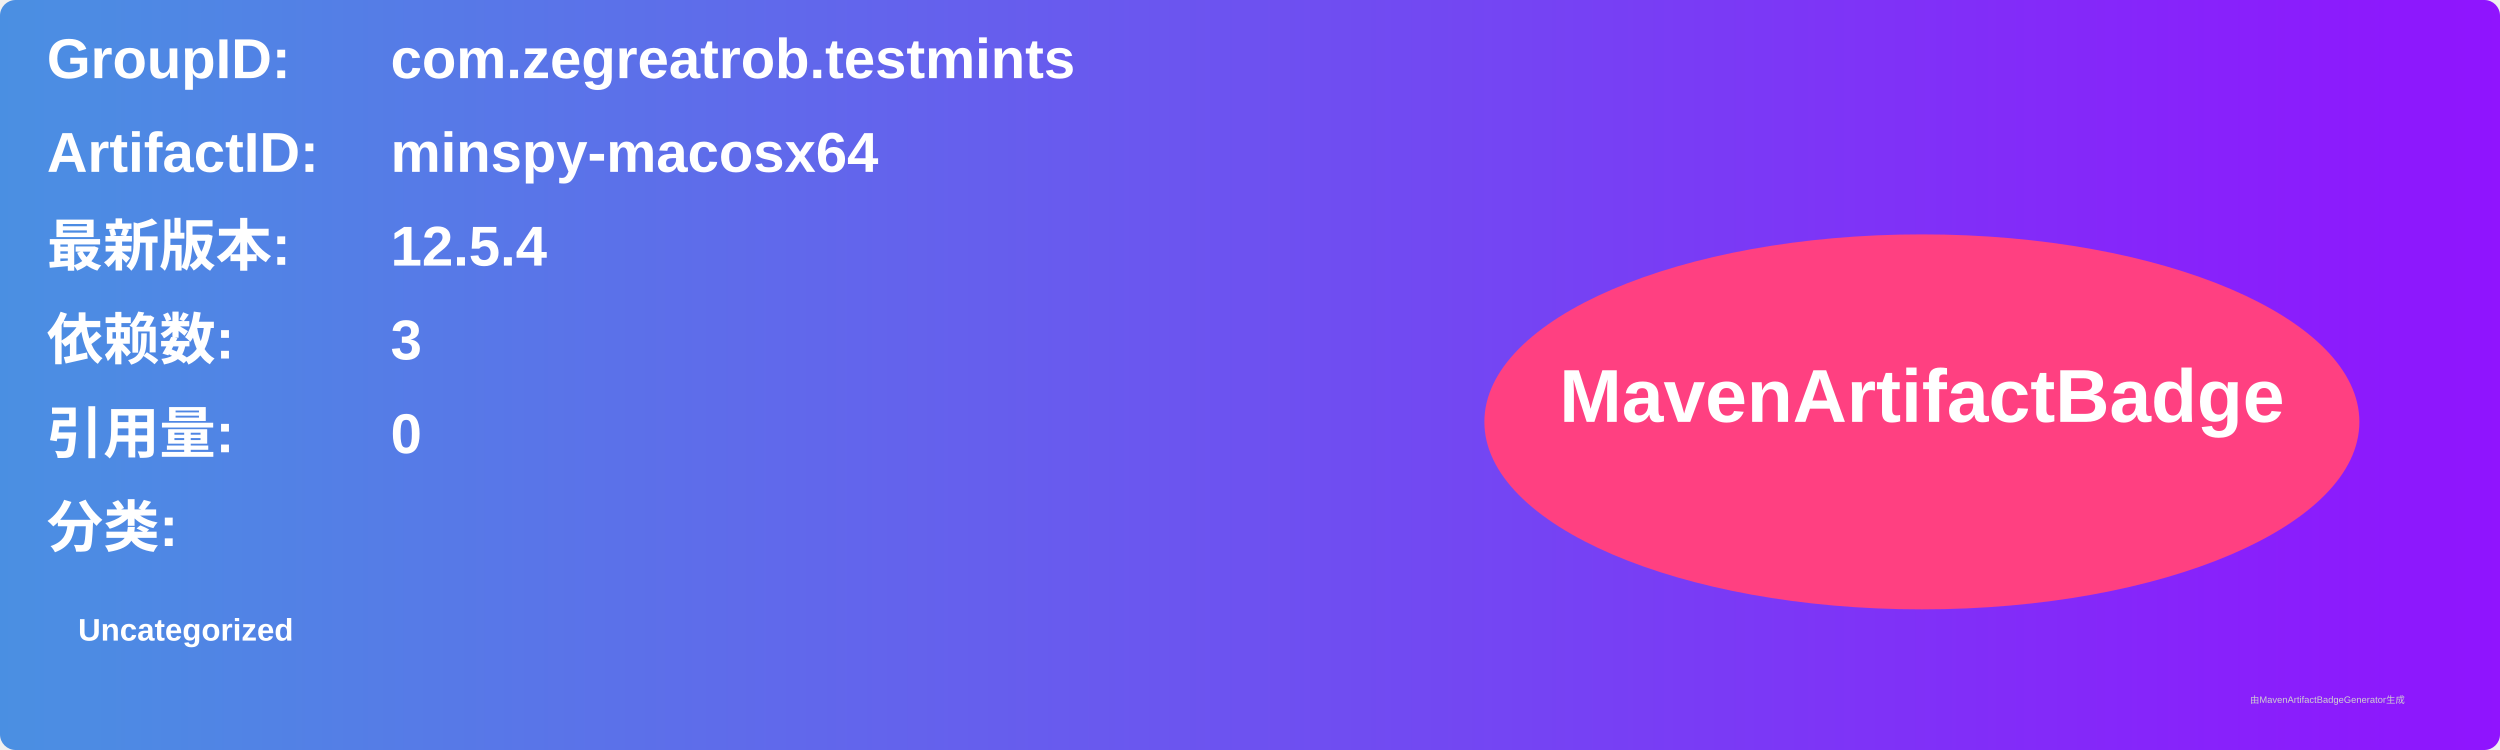
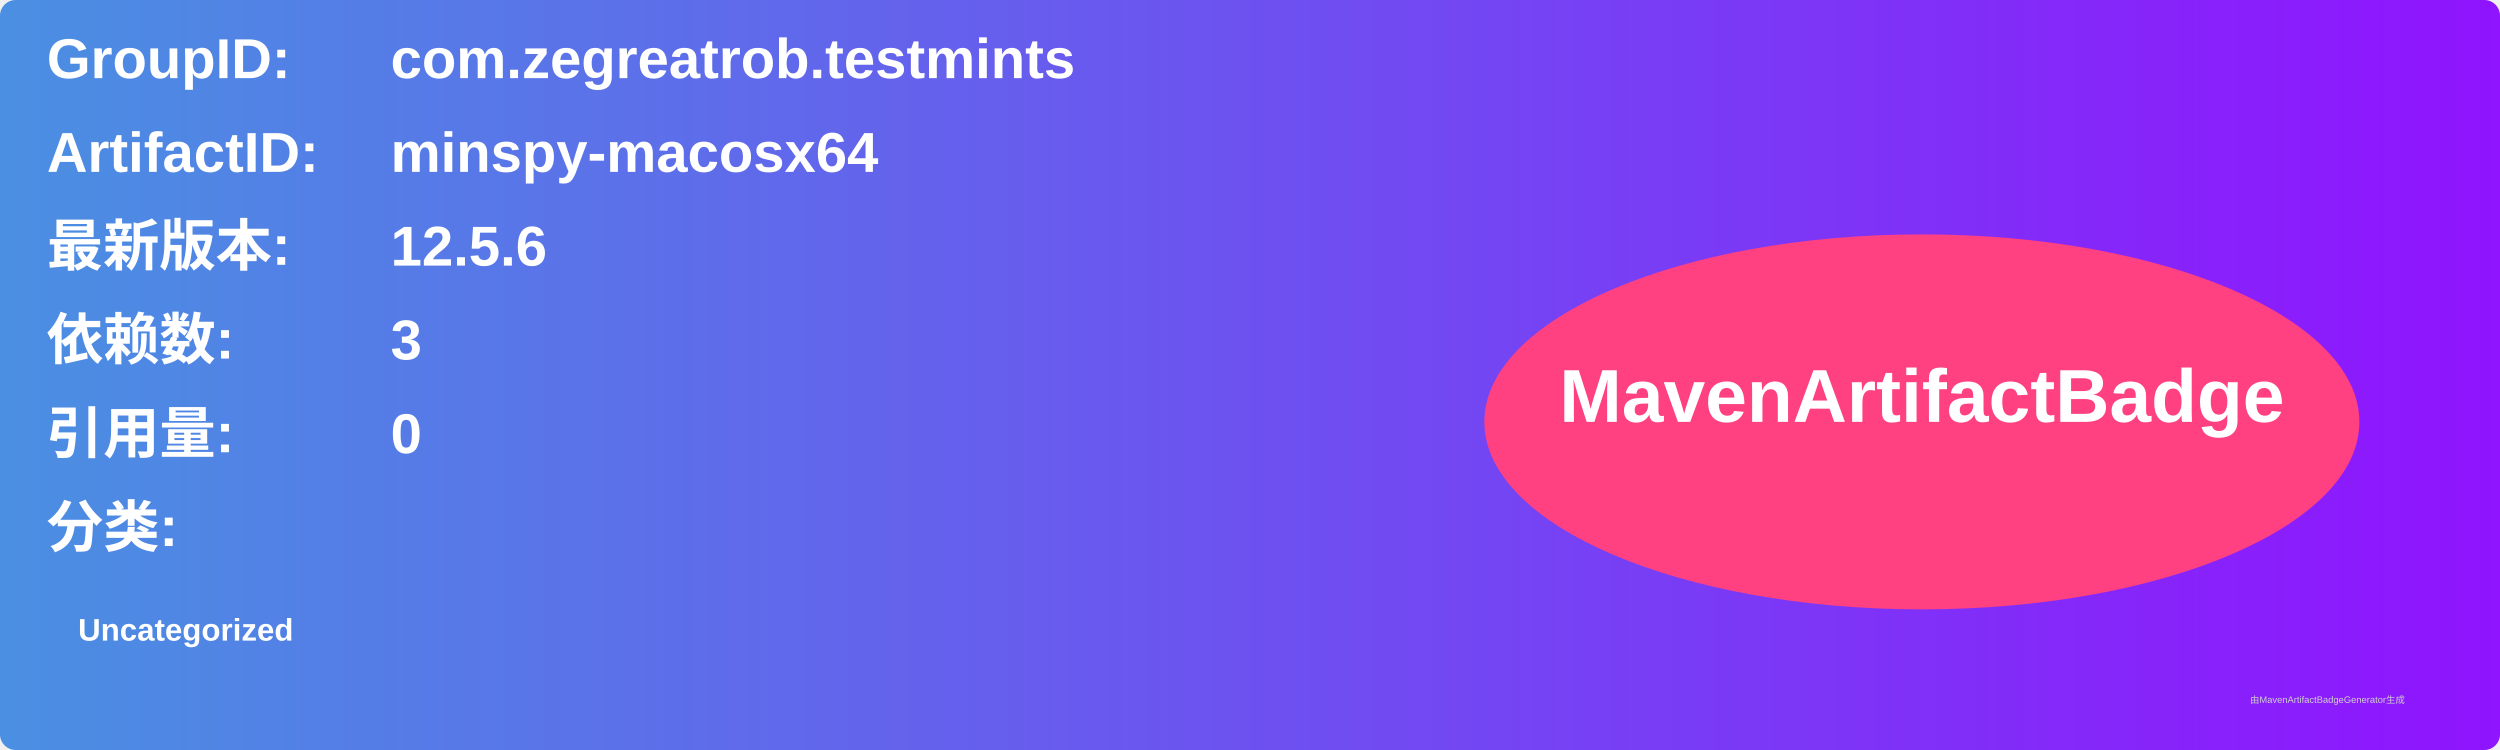
<svg xmlns="http://www.w3.org/2000/svg" width="800" height="240" viewBox="0 0 800 240">
  <linearGradient id="grad" x1="0%" y1="0%" x2="100%" y2="0%">
    <stop offset="0%" stop-color="#4a90e2" />
    <stop offset="100%" stop-color="#9013fe" />
  </linearGradient>
  <rect width="100%" height="100%" rx="5" ry="5" fill="url(#grad)" />
  <g transform="translate(15, 15)">
    <text x="0" y="10" font-family="Arial" font-size="18" fill="white" font-weight="bold" width="260">GroupID:</text>
    <text x="110" y="10" font-family="Arial" font-size="18" fill="white" font-weight="bold" width="460">com.zegreatrob.testmints</text>
    <text x="0" y="40" font-family="Arial" font-size="18" fill="white" font-weight="bold" width="260">ArtifactID:</text>
    <text x="110" y="40" font-family="Arial" font-size="18" fill="white" font-weight="bold" width="460">minspy-macosx64</text>
    <text x="0" y="70" font-family="Arial" font-size="18" fill="white" font-weight="bold">最新版本:</text>
    <text x="110" y="70" font-family="Arial" font-size="18" fill="white" font-weight="bold">
-       <tspan font-weight="bold">12.5.4</tspan>
+       <tspan font-weight="bold">12.5.6</tspan>
    </text>
    <text x="0" y="100" font-family="Arial" font-size="18" fill="white" font-weight="bold">依赖数: </text>
    <text x="110" y="100" font-family="Arial" font-size="18" fill="white">
      <tspan font-weight="bold">3</tspan>
    </text>
    <text x="0" y="130" font-family="Arial" font-size="18" fill="white" font-weight="bold">引用量: </text>
    <text x="110" y="130" font-family="Arial" font-size="18" fill="white">
      <tspan font-weight="bold">0</tspan>
    </text>
    <text x="0" y="160" font-family="Arial" font-size="18" fill="white" font-weight="bold">分类:</text>
    <text x="10" y="190" font-family="Arial" font-size="10" fill="white">
      <tspan font-weight="bold">Uncategorized</tspan>
    </text>
    <ellipse cx="600" cy="120" rx="140" ry="60" fill="#ff4081" />
    <text x="600" y="120" text-anchor="middle" font-family="Arial" font-size="24" fill="white" font-weight="bold">MavenArtifactBadge</text>
  </g>
  <text x="720" y="225" font-family="Arial" font-size="3" fill="#d0d0d0">由MavenArtifactBadgeGenerator生成</text>
</svg>
